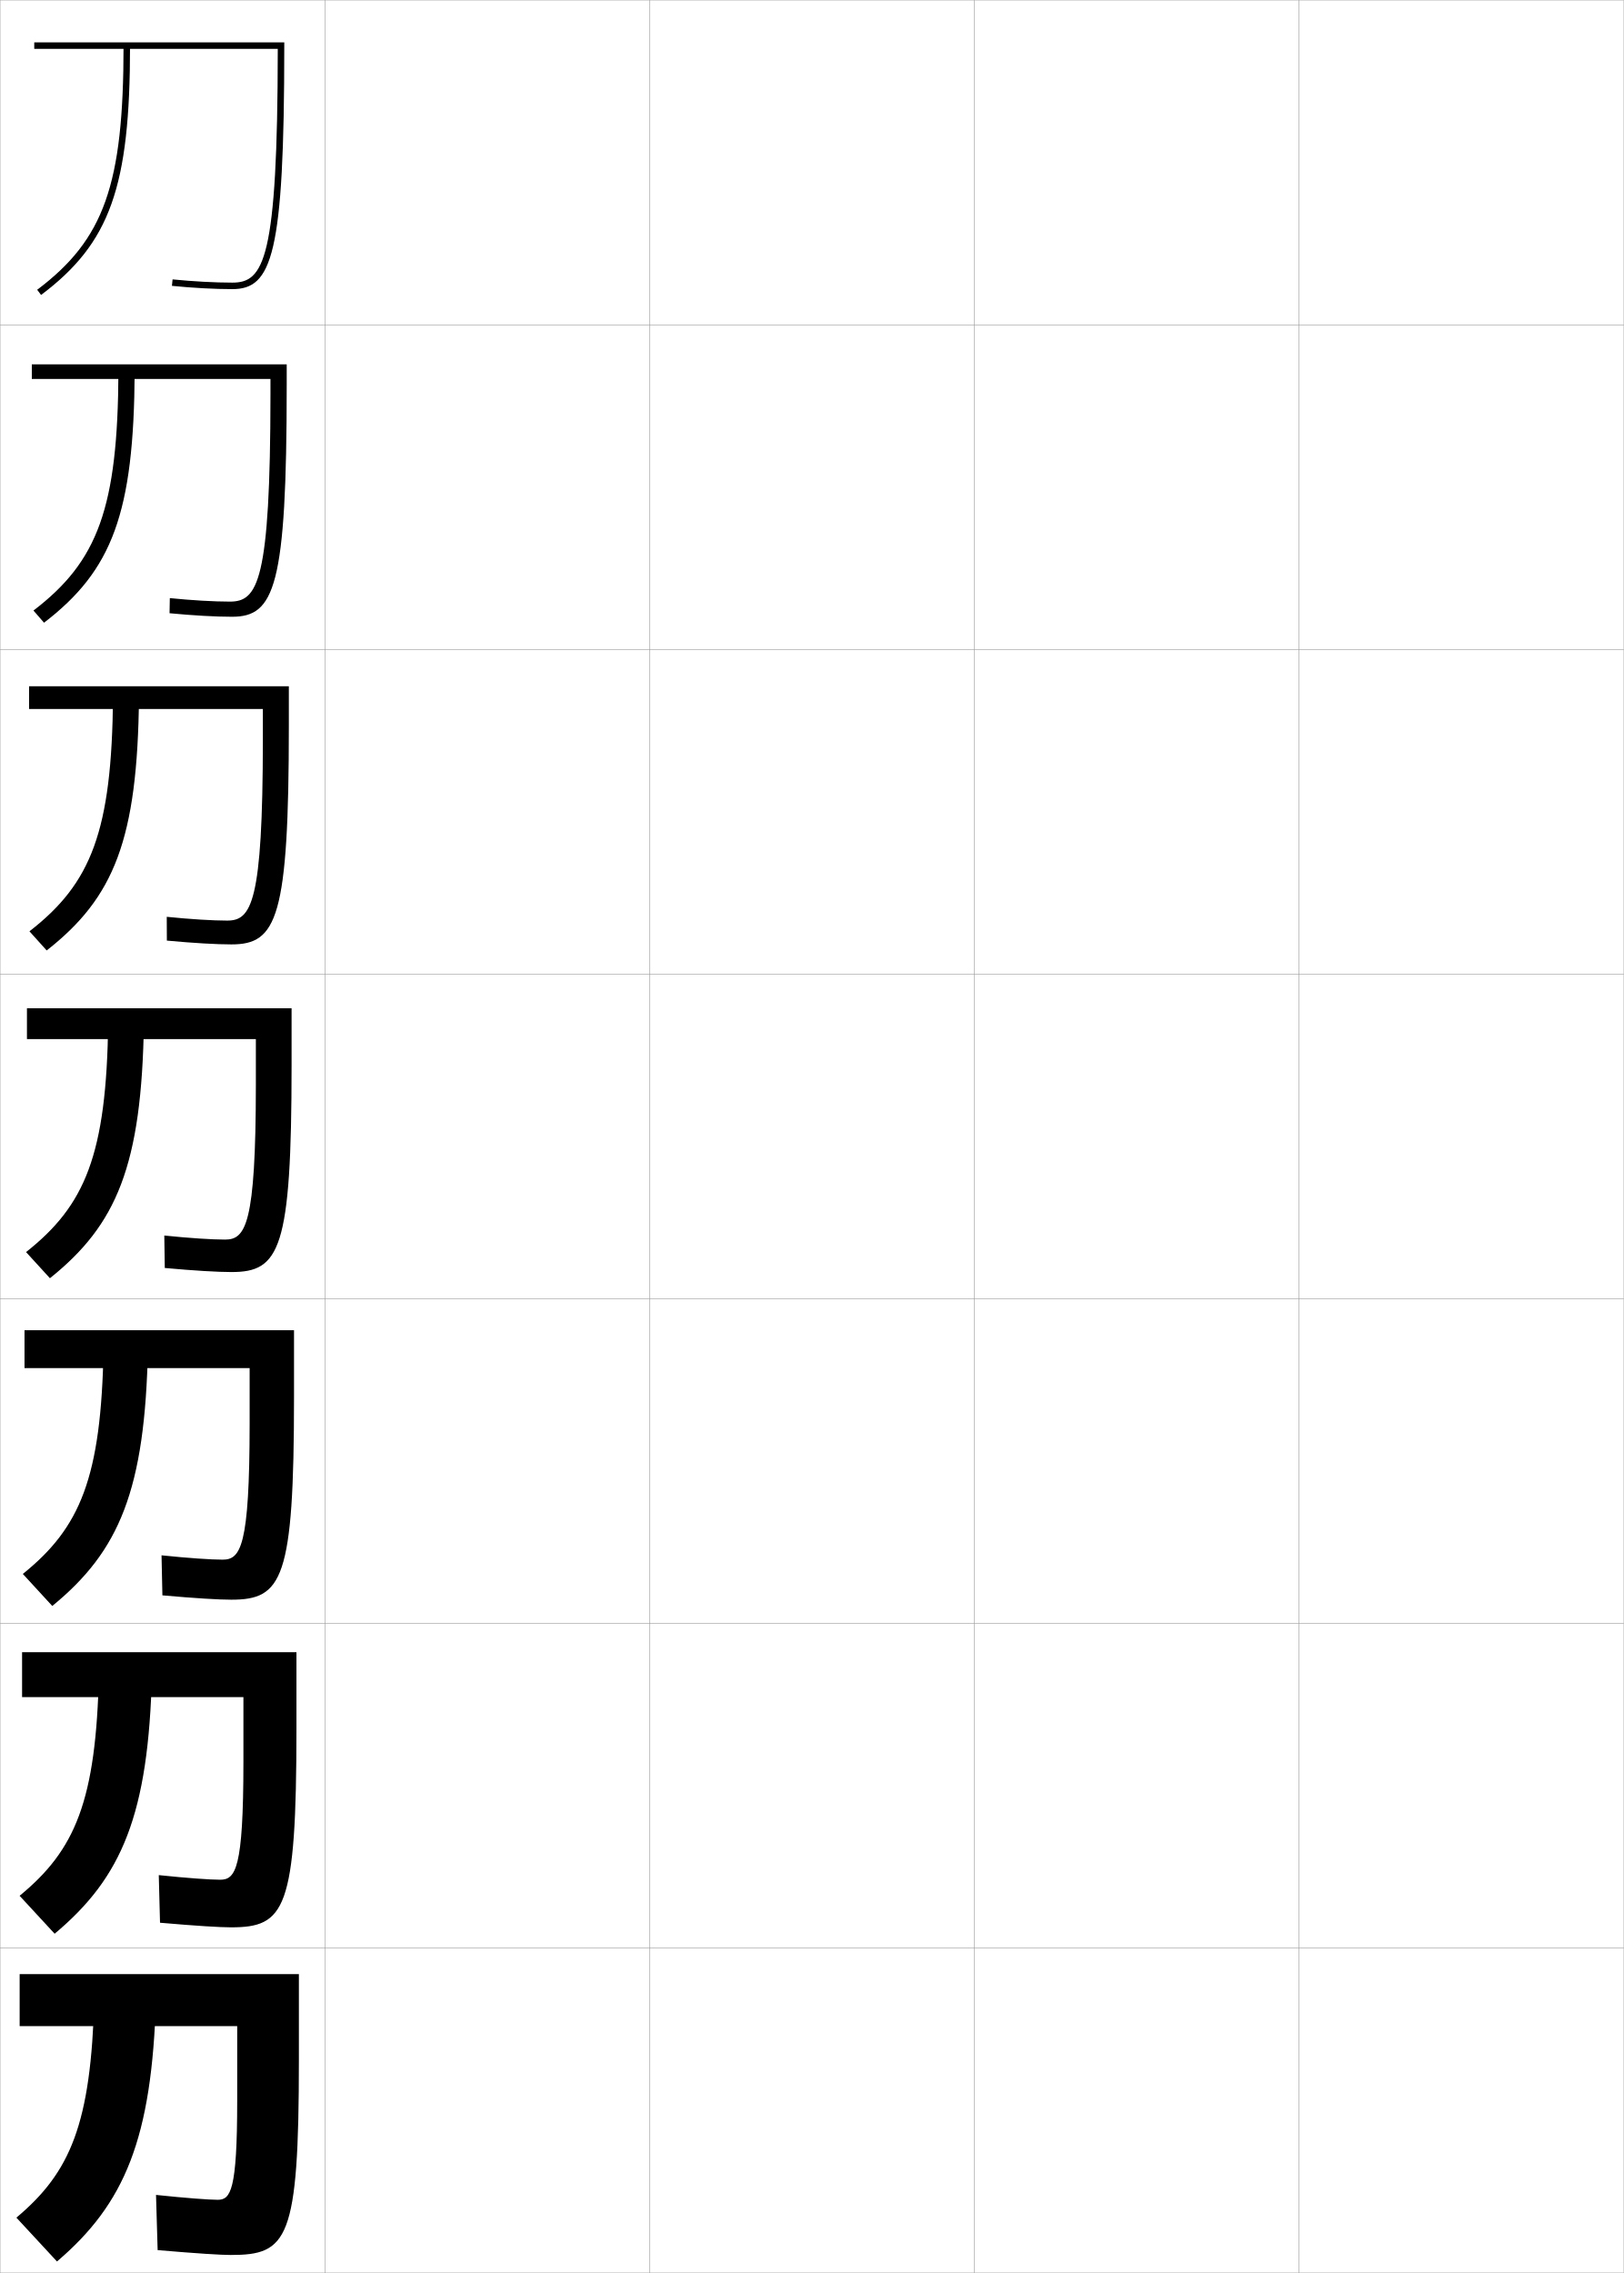
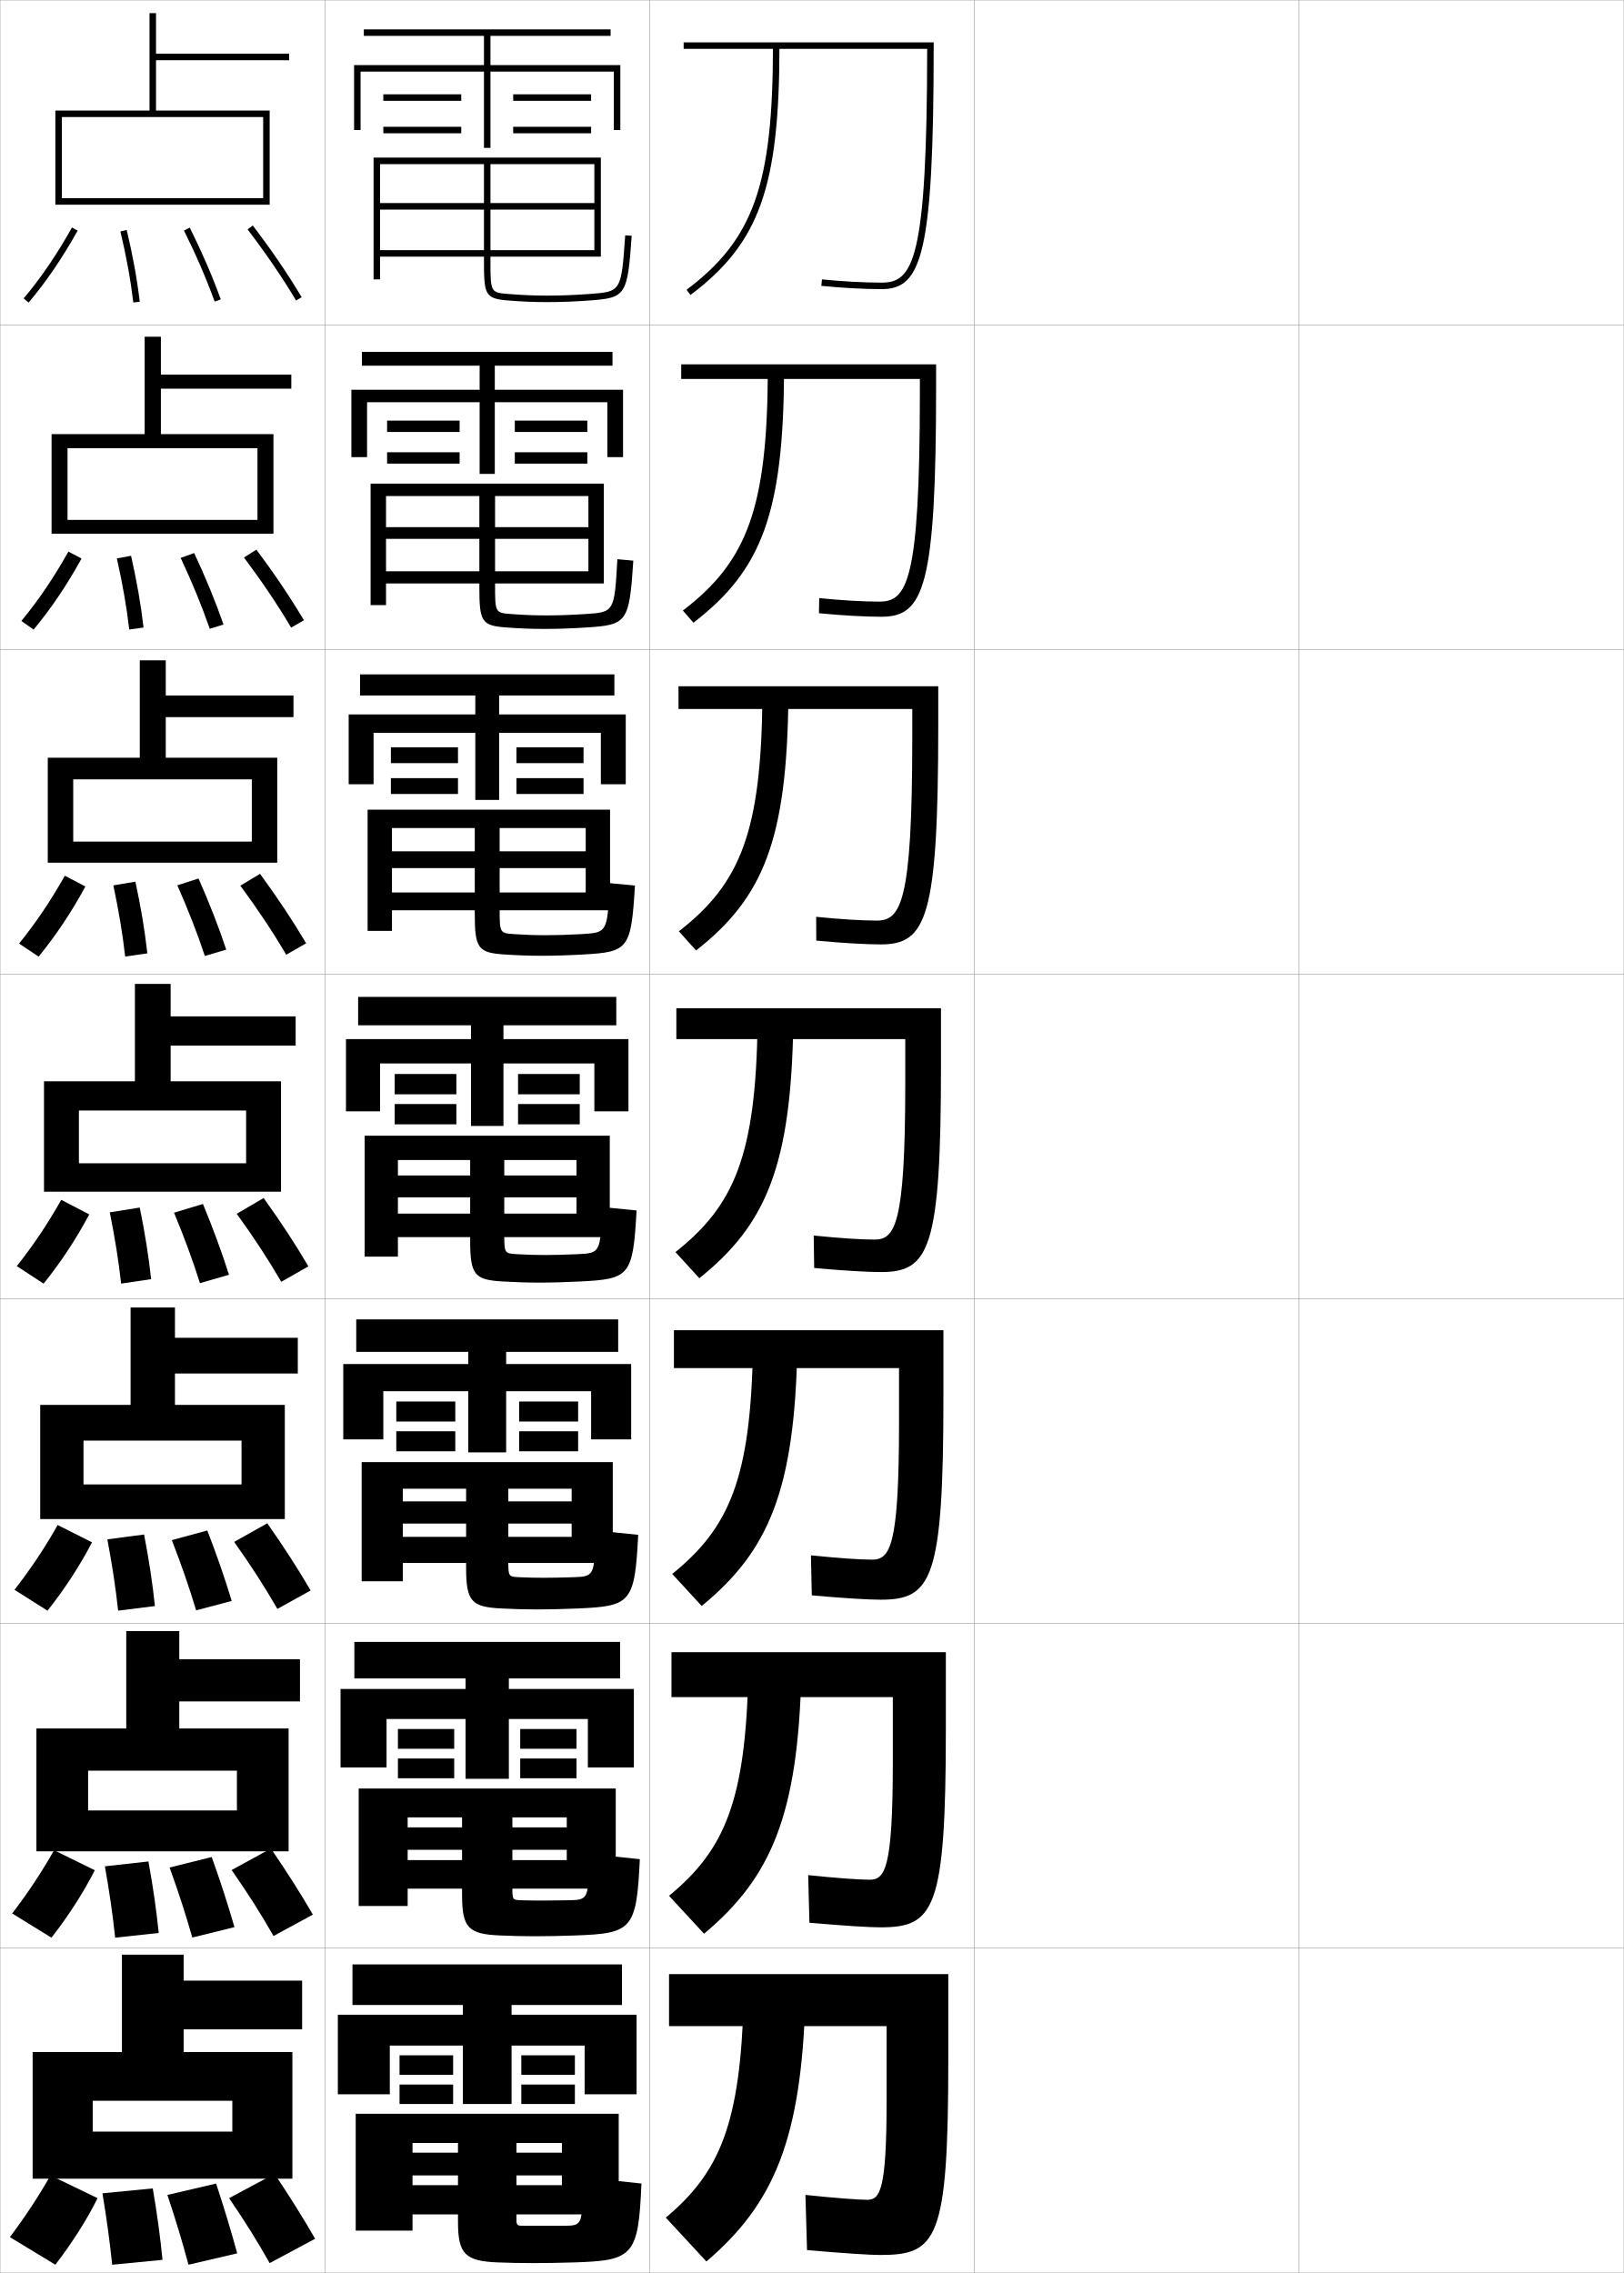
<svg xmlns="http://www.w3.org/2000/svg" width="500.1" height="700.1" viewBox="0 0 500.1 700.1" overflow="visible" enable-background="new 0 0 500.1 700.1" xml:space="preserve">
  <g id="glyphs">
    <g>
      <rect x="0.05" y="0.05" fill="none" stroke="#999999" stroke-width="0.1" width="100" height="100" />
      <rect x="0.05" y="100.05" fill="none" stroke="#999999" stroke-width="0.1" width="100" height="100" />
      <rect x="0.05" y="200.05" fill="none" stroke="#999999" stroke-width="0.1" width="100" height="100" />
      <rect x="0.05" y="300.05" fill="none" stroke="#999999" stroke-width="0.1" width="100" height="100" />
      <rect x="0.05" y="400.05" fill="none" stroke="#999999" stroke-width="0.1" width="100" height="100" />
      <rect x="0.05" y="500.05" fill="none" stroke="#999999" stroke-width="0.1" width="100" height="100" />
      <rect x="0.05" y="600.05" fill="none" stroke="#999999" stroke-width="0.1" width="100" height="100" />
      <rect x="100.05" y="0.05" fill="none" stroke="#999999" stroke-width="0.1" width="100" height="100" />
      <rect x="100.05" y="100.05" fill="none" stroke="#999999" stroke-width="0.1" width="100" height="100" />
      <rect x="100.05" y="200.05" fill="none" stroke="#999999" stroke-width="0.1" width="100" height="100" />
      <rect x="100.05" y="300.05" fill="none" stroke="#999999" stroke-width="0.1" width="100" height="100" />
      <rect x="100.05" y="400.05" fill="none" stroke="#999999" stroke-width="0.1" width="100" height="100" />
      <rect x="100.05" y="500.05" fill="none" stroke="#999999" stroke-width="0.1" width="100" height="100" />
      <rect x="100.05" y="600.05" fill="none" stroke="#999999" stroke-width="0.1" width="100" height="100" />
      <rect x="200.05" y="0.05" fill="none" stroke="#999999" stroke-width="0.1" width="100" height="100" />
      <rect x="200.05" y="100.05" fill="none" stroke="#999999" stroke-width="0.1" width="100" height="100" />
      <rect x="200.05" y="200.05" fill="none" stroke="#999999" stroke-width="0.1" width="100" height="100" />
      <rect x="200.05" y="300.05" fill="none" stroke="#999999" stroke-width="0.1" width="100" height="100" />
      <rect x="200.05" y="400.05" fill="none" stroke="#999999" stroke-width="0.1" width="100" height="100" />
      <rect x="200.05" y="500.05" fill="none" stroke="#999999" stroke-width="0.1" width="100" height="100" />
      <rect x="200.05" y="600.05" fill="none" stroke="#999999" stroke-width="0.1" width="100" height="100" />
      <rect x="300.05" y="0.05" fill="none" stroke="#999999" stroke-width="0.1" width="100" height="100" />
      <rect x="300.05" y="100.05" fill="none" stroke="#999999" stroke-width="0.1" width="100" height="100" />
      <rect x="300.05" y="200.05" fill="none" stroke="#999999" stroke-width="0.1" width="100" height="100" />
      <rect x="300.05" y="300.05" fill="none" stroke="#999999" stroke-width="0.1" width="100" height="100" />
      <rect x="300.05" y="400.05" fill="none" stroke="#999999" stroke-width="0.1" width="100" height="100" />
      <rect x="300.05" y="500.05" fill="none" stroke="#999999" stroke-width="0.1" width="100" height="100" />
      <rect x="300.05" y="600.05" fill="none" stroke="#999999" stroke-width="0.1" width="100" height="100" />
      <rect x="400.05" y="0.05" fill="none" stroke="#999999" stroke-width="0.1" width="100" height="100" />
      <rect x="400.05" y="100.05" fill="none" stroke="#999999" stroke-width="0.1" width="100" height="100" />
      <rect x="400.05" y="200.05" fill="none" stroke="#999999" stroke-width="0.1" width="100" height="100" />
      <rect x="400.05" y="300.05" fill="none" stroke="#999999" stroke-width="0.1" width="100" height="100" />
      <rect x="400.05" y="400.05" fill="none" stroke="#999999" stroke-width="0.1" width="100" height="100" />
      <rect x="400.05" y="500.05" fill="none" stroke="#999999" stroke-width="0.1" width="100" height="100" />
      <rect x="400.05" y="600.05" fill="none" stroke="#999999" stroke-width="0.1" width="100" height="100" />
    </g>
    <g>
      <g>
-         <path d="M10.55,15.05v-2h77v1c0,64.656-3.799,75-16,75       c-5.433,0-12.212-0.366-18.6-1.005l0.199-1.99       c6.324,0.632,13.031,0.995,18.4,0.995c9.684,0,13.954-6.857,13.998-72l0,0H10.55       z" />
-         <path d="M38.05,14.05c0,42.813-5.967,59.681-26.602,75.201l1.203,1.598       c21.253-15.985,27.398-33.211,27.398-76.799H38.05z" />
+         <path d="M210.55,15.05v-2h77v1c0,64.656-3.799,75-16,75       c-5.433,0-12.212-0.366-18.6-1.005l0.199-1.99       c6.324,0.632,13.031,0.995,18.4,0.995c9.684,0,13.954-6.857,13.998-72l0,0       H210.55z" />
+         <path d="M238.05,14.05c0,42.813-5.967,59.681-26.602,75.201l1.203,1.598       c21.253-15.985,27.398-33.211,27.398-76.799H238.05z" />
      </g>
      <g>
-         <path d="M9.799,112.216h78.5v6.5c0,62.044-3.748,71.25-16.833,71.25       c-5.006,0-11.888-0.379-19.25-1.087l0.083-4.659       c6.816,0.69,13.592,1.08,18.5,1.08c8.564,0,12.461-6.063,12.498-63.833v-4.75       H9.799V112.216z" />
-         <path d="M36.475,114.3c-0.174,42.207-6.354,58.612-26.168,73.75l3.253,3.749       c20.989-16.126,27.703-33.631,27.915-77.499H36.475z" />
+         <path d="M209.799,112.216h78.5v6.5c0,62.044-3.748,71.25-16.834,71.25       c-5.006,0-11.887-0.379-19.25-1.087l0.084-4.659       c6.815,0.69,13.592,1.08,18.5,1.08c8.564,0,12.461-6.063,12.498-63.833v-4.75       h-73.499V112.216z" />
+         <path d="M236.475,114.3c-0.174,42.207-6.354,58.612-26.168,73.75l3.253,3.749       c20.989-16.126,27.703-33.631,27.915-77.499H236.475z" />
      </g>
      <g>
-         <path d="M8.958,211.383h80v12c0,59.432-3.697,67.5-17.667,67.5       c-4.58,0-11.563-0.393-19.9-1.17l-0.034-7.328       c7.308,0.748,14.153,1.164,18.6,1.164c7.445,0,10.968-5.269,10.999-55.667v-9.5       H8.958V211.383z" />
-         <path d="M34.808,214.549c-0.348,41.601-6.741,57.542-25.734,72.301l5.302,5.898       c20.726-16.268,28.007-34.051,28.433-78.199H34.808z" />
+         <path d="M208.958,211.383h80v12c0,59.432-3.697,67.5-17.666,67.5       c-4.58,0-11.563-0.393-19.9-1.17l-0.033-7.328       c7.308,0.748,14.152,1.164,18.6,1.164c7.445,0,10.968-5.269,10.999-55.667v-9.5       h-71.999V211.383z" />
+         <path d="M234.808,214.549c-0.348,41.601-6.741,57.542-25.734,72.301l5.302,5.898       c20.726-16.268,28.007-34.051,28.433-78.199H234.808z" />
      </g>
      <g>
-         <path d="M8.3,310.55h81.5v17.5c0,56.82-3.646,63.75-18.5,63.75       c-4.153,0-11.238-0.406-20.55-1.252l-0.15-9.996       c7.8,0.806,14.714,1.248,18.7,1.248c6.325,0,9.475-4.474,9.499-47.5v-14.25       H8.3V310.55z" />
-         <path d="M33.325,314.8c-0.521,40.995-7.128,56.474-25.301,70.851l7.352,8.049       c20.462-16.408,28.312-34.471,28.949-78.899H33.325z" />
+         <path d="M208.3,310.55h81.5v17.5c0,56.82-3.646,63.75-18.5,63.75       c-4.153,0-11.238-0.406-20.55-1.252l-0.15-9.996       c7.8,0.806,14.714,1.248,18.7,1.248c6.325,0,9.475-4.474,9.499-47.5v-14.25       h-70.499V310.55z" />
+         <path d="M233.325,314.8c-0.521,40.995-7.128,56.474-25.301,70.851l7.352,8.049       c20.462-16.408,28.312-34.471,28.949-78.899H233.325z" />
      </g>
      <g>
-         <path d="M50.016,491.382l-0.267-12.331c8.292,0.863,15.274,1.332,18.8,1.332       c5.54,0,8.316-3.916,8.333-41.833v-17.167H7.549v-11.667h83v20.5       c0,56.364-3.596,62.5-19.333,62.5C67.489,492.716,60.302,492.297,50.016,491.382z" />
-         <path d="M31.899,415.05c-0.693,40.209-7.198,55.487-24.867,69.733l9.068,9.866       c20.594-16.867,28.625-35.562,29.466-79.6H31.899z" />
+         <path d="M250.016,491.382l-0.267-12.331c8.292,0.863,15.275,1.332,18.8,1.332       c5.54,0,8.316-3.916,8.332-41.833v-17.167h-69.333v-11.667h83v20.5       c0,56.364-3.596,62.5-19.334,62.5C267.489,492.716,260.302,492.297,250.016,491.382z" />
+         <path d="M231.899,415.05c-0.693,40.209-7.198,55.487-24.867,69.733l9.068,9.866       c20.594-16.867,28.625-35.562,29.466-79.6H231.899z" />
      </g>
      <g>
-         <path d="M49.283,592.216l-0.383-14.665c8.783,0.92,15.835,1.416,18.9,1.416       c4.756,0,7.158-3.359,7.167-36.167v-20.083H6.8v-13.834h84.5v23.5       c0,55.908-3.545,61.25-20.167,61.25C67.833,593.633,60.544,593.199,49.283,592.216z" />
-         <path d="M30.475,515.3c-0.865,39.424-7.269,54.501-24.434,68.617l10.784,11.683       c20.728-17.326,28.94-36.652,29.983-80.3H30.475z" />
+         <path d="M249.283,592.216l-0.383-14.665c8.783,0.92,15.835,1.416,18.9,1.416       c4.756,0,7.158-3.359,7.166-36.167v-20.083h-68.166v-13.834h84.5v23.5       c0,55.908-3.545,61.25-20.166,61.25C267.833,593.633,260.544,593.199,249.283,592.216z" />
+         <path d="M230.475,515.3c-0.865,39.424-7.269,54.501-24.434,68.617l10.784,11.683       c20.728-17.326,28.94-36.652,29.983-80.3H230.475z" />
      </g>
      <g>
-         <path d="M48.55,693.05c12.235,1.053,19.626,1.5,22.5,1.5c17.506,0,21-4.549,21-60v-26.5h-86v16       h67v23c0,27.698-2.029,30.5-6,30.5c-2.604,0-9.725-0.522-19-1.5L48.55,693.05z" />
-         <path d="M29.05,615.55c-1.037,38.638-7.339,53.515-24,67.5l12.5,13.5       c20.86-17.785,29.255-37.743,30.5-81H29.05z" />
+         <path d="M248.55,693.05c12.235,1.053,19.626,1.5,22.5,1.5c17.506,0,21-4.549,21-60v-26.5h-86v16       h67v23c0,27.698-2.029,30.5-6,30.5c-2.604,0-9.725-0.522-19-1.5L248.55,693.05z" />
+         <path d="M229.05,615.55c-1.037,38.638-7.339,53.515-24,67.5l12.5,13.5       c20.86-17.785,29.255-37.743,30.5-81H229.05z" />
      </g>
    </g>
+     <g>
+       <g>
+         <path d="M7.286,91.904l1.527,1.291c5.381-6.371,10.322-13.618,15.108-22.156       l-1.744-0.979C17.454,78.487,12.583,85.632,7.286,91.904z" />
+         <path d="M37.077,71.282c1.849,7.746,3.15,14.905,3.979,21.886l1.986-0.236       c-0.839-7.058-2.153-14.291-4.021-22.114L37.077,71.282z" />
+         <path d="M56.654,70.995c3.792,7.637,6.885,14.799,9.455,21.896l1.881-0.682       c-2.597-7.169-5.719-14.398-9.545-22.104L56.654,70.995z" />
+         <path d="M76.255,70.655C81.992,78.188,86.878,85.354,91.191,92.563l1.717-1.027       c-4.353-7.274-9.279-14.501-15.063-22.092L76.255,70.655z" />
+       </g>
+       <g>
+         <path d="M6.58,191.262l3.773,2.659c5.364-6.459,10.215-13.649,14.757-21.88       l-4.037-2.148C16.529,177.98,11.838,184.903,6.58,191.262z" />
+         <path d="M39.805,193.898l4.405-0.613c-0.812-7.031-2.067-14.263-3.85-22.096       l-4.371,0.804C37.752,179.791,38.993,186.917,39.805,193.898z" />
+         <path d="M64.599,193.667l4.234-1.318C66.365,185.25,63.406,178.041,59.796,170.345       l-4.159,1.492C59.232,179.501,62.15,186.61,64.599,193.667z" />
+         <path d="M89.667,193.311l3.931-2.273c-4.239-7.126-9.032-14.243-14.636-21.743       l-3.825,2.425C80.737,179.192,85.462,186.217,89.667,193.311z" />
+       </g>
+       <g>
+         <path d="M5.874,290.62l6.019,4.027c5.347-6.547,10.108-13.68,14.405-21.604       l-6.329-3.318C15.604,277.474,11.093,284.175,5.874,290.62z" />
+         <path d="M38.555,294.628l6.824-0.99c-0.786-7.005-1.982-14.236-3.68-22.077       l-6.797,1.143C36.58,280.554,37.76,287.645,38.555,294.628z" />
+         <path d="M63.089,294.443l6.588-1.954c-2.34-7.029-5.136-14.218-8.531-21.903       l-6.527,2.094C58.02,280.372,60.763,287.427,63.089,294.443z" />
+         <path d="M88.144,294.059l6.145-3.519c-4.125-6.979-8.786-13.986-14.209-21.395       l-6.06,3.641C79.482,280.197,84.047,287.082,88.144,294.059z" />
+       </g>
+       <g>
+         <path d="M5.168,389.978l8.264,5.395c5.331-6.635,10.001-13.711,14.054-21.328       l-8.621-4.488C14.679,376.968,10.349,383.446,5.168,389.978z" />
+         <path d="M37.304,395.358l9.242-1.367c-0.76-6.979-1.896-14.208-3.51-22.058       l-9.223,1.482C35.407,381.317,36.526,388.374,37.304,395.358z" />
+         <path d="M61.579,395.22l8.941-2.59c-2.211-6.959-4.845-14.127-8.023-21.803       l-8.895,2.695C56.806,381.241,59.375,388.243,61.579,395.22z" />
+         <path d="M86.62,394.807l8.359-4.764c-4.011-6.831-8.539-13.729-13.782-21.046       l-8.295,4.855C78.228,381.202,82.632,387.945,86.62,394.807z" />
+       </g>
+       <g>
+         <path d="M4.461,489.668l10.176,6.43c5.315-6.723,9.895-13.742,13.703-21.052       l-10.581-5.325C13.753,476.795,9.604,483.051,4.461,489.668z" />
+         <path d="M36.385,496.089l11.328-1.412c-0.733-6.952-1.811-14.18-3.34-22.038       l-11.315,1.488C34.567,482.08,35.626,489.103,36.385,496.089z" />
+         <path d="M60.402,495.996l10.961-2.893c-2.082-6.89-4.553-14.037-7.516-21.702       l-10.93,2.964C55.925,482.111,58.32,489.06,60.402,495.996z" />
+         <path d="M85.43,495.555l10.24-5.676c-3.896-6.684-8.292-13.472-13.355-20.698       l-10.197,5.737C77.306,482.207,81.549,488.81,85.43,495.555z" />
+       </g>
+       <g>
+         <path d="M3.756,589.359l12.088,7.465c5.298-6.812,9.788-13.773,13.351-20.776       l-12.54-6.163C12.829,576.623,8.859,582.656,3.756,589.359z" />
+         <path d="M35.468,596.819l13.414-1.456c-0.708-6.926-1.726-14.151-3.17-22.019       l-13.408,1.494C33.728,582.844,34.726,589.832,35.468,596.819z" />
+         <path d="M59.226,596.773l12.98-3.197c-1.953-6.818-4.261-13.945-7.007-21.601       l-12.965,3.231C55.044,582.981,57.266,589.877,59.226,596.773z" />
+         <path d="M84.24,596.302l12.12-6.588c-3.782-6.535-8.045-13.213-12.927-20.349       l-12.099,6.619C76.384,583.212,80.467,589.673,84.24,596.302z" />
+       </g>
+       <g>
+         <path d="M15.55,670.05c-3.646,6.4-7.436,12.212-12.5,19l14,8.5       c5.281-6.899,9.681-13.805,13-20.5L15.55,670.05z" />
+         <path d="M34.55,697.55l15.5-1.5c-0.682-6.899-1.641-14.124-3-22l-15.5,1.5       C32.889,683.607,33.826,690.562,34.55,697.55z" />
+         <path d="M58.05,697.55l15-3.5c-1.824-6.749-3.97-13.855-6.5-21.5l-15,3.5       C54.164,683.852,56.211,690.693,58.05,697.55z" />
+         <path d="M83.05,697.05l14-7.5c-3.668-6.388-7.798-12.956-12.5-20l-14,7.5       C75.463,684.217,79.385,690.537,83.05,697.05z" />
+       </g>
+     </g>
+     <polygon points="90.05,671.05 90.05,632.05 56.55,632.05 56.55,625.05      93.05,625.05 93.05,610.05 56.55,610.05 56.55,602.05 37.55,602.05      37.55,632.05 10.05,632.05 10.05,671.05 28.55,671.05 28.55,647.05      71.55,647.05 71.55,656.55 28.55,656.55 28.55,671.05 " />
+     <polygon points="88.883,570.217 88.883,532.383 55.216,532.383 55.216,524.05      92.383,524.05 92.383,511.05 55.216,511.05 55.216,502.383 38.883,502.383      38.883,532.383 11.216,532.383 11.216,570.217 27.133,570.217 27.133,545.383      72.966,545.383 72.966,557.633 27.133,557.633 27.133,570.217 " />
+     <polygon points="87.716,467.883 87.716,432.717 53.883,432.717 53.883,423.05      91.716,423.05 91.716,412.05 53.883,412.05 53.883,402.717 40.216,402.717      40.216,432.717 12.383,432.717 12.383,467.883 25.716,467.883 25.716,443.717      74.383,443.717 74.383,457.217 25.716,457.217 25.716,467.883 " />
+     <g>
+       <polygon points="19.05,36.05 81.05,36.05 81.05,61.05 19.05,61.05       19.05,63.05 83.05,63.05 83.05,34.05 48.05,34.05 48.05,18.55       89.05,18.55 89.05,16.55 48.05,16.55 48.05,4.05 46.05,4.05       46.05,34.05 17.05,34.05 17.05,63.05 19.05,63.05 " />
+       <polygon points="84.216,164.383 84.216,133.716 49.549,133.716 49.549,119.716       89.716,119.716 89.716,115.383 49.549,115.383 49.549,103.716 44.55,103.716       44.55,133.716 15.883,133.716 15.883,164.383 20.8,164.383 20.8,138.049       79.299,138.049 79.299,160.133 20.8,160.133 20.8,164.383 " />
+       <polygon points="85.383,265.716 85.383,233.383 51.05,233.383 51.05,220.883       90.383,220.883 90.383,214.216 51.05,214.216 51.05,203.383 43.05,203.383       43.05,233.383 14.716,233.383 14.716,265.716 22.55,265.716 22.55,240.05       77.55,240.05 77.55,259.216 22.55,259.216 22.55,265.716 " />
+       <polygon points="86.55,367.05 86.55,333.05 52.55,333.05 52.55,322.05       91.05,322.05 91.05,313.05 52.55,313.05 52.55,303.05 41.55,303.05       41.55,333.05 13.55,333.05 13.55,367.05 24.3,367.05 24.3,342.05       75.8,342.05 75.8,358.3 24.3,358.3 24.3,367.05 " />
+     </g>
+     <g>
+       <polygon points="151.05,20.05 151.05,11.05 188.05,11.05 188.05,9.05       112.05,9.05 112.05,11.05 149.05,11.05 149.05,20.05 109.05,20.05       109.05,40.05 111.05,40.05 111.05,22.05 149.05,22.05 149.05,45.55       151.05,45.55 151.05,22.05 189.05,22.05 189.05,40.05 191.05,40.05       191.05,20.05 " />
+       <rect x="118.05" y="29.05" width="24" height="2" />
+       <rect x="118.05" y="39.05" width="24" height="2" />
+       <rect x="158.05" y="29.05" width="24" height="2" />
+       <rect x="158.05" y="39.05" width="24" height="2" />
+     </g>
+     <g>
+       <g>
+         <polygon points="152.383,120.05 152.383,112.633 188.633,112.633 188.633,108.383        111.466,108.383 111.466,112.633 147.716,112.633 147.716,120.05 108.216,120.05        108.216,140.799 113.049,140.799 113.049,123.883 147.716,123.883 147.716,145.966        152.383,145.966 152.383,123.883 187.049,123.883 187.049,140.799 191.883,140.799        191.883,120.05 " />
+         <rect x="119.216" y="129.549" width="22.333" height="3.5" />
+         <rect x="119.216" y="139.3" width="22.333" height="3.5" />
+         <rect x="158.549" y="129.549" width="22.333" height="3.5" />
+         <rect x="158.549" y="139.3" width="22.333" height="3.5" />
+       </g>
+       <g>
+         <polygon points="153.716,220.05 153.716,214.216 189.216,214.216 189.216,207.716        110.883,207.716 110.883,214.216 146.383,214.216 146.383,220.05 107.383,220.05        107.383,241.55 115.05,241.55 115.05,225.716 146.383,225.716 146.383,246.383        153.716,246.383 153.716,225.716 185.05,225.716 185.05,241.55 192.716,241.55        192.716,220.05 " />
+         <rect x="120.383" y="230.175" width="20.667" height="4.875" />
+         <rect x="120.383" y="239.675" width="20.667" height="4.875" />
+         <rect x="159.05" y="230.175" width="20.667" height="4.875" />
+         <rect x="159.05" y="239.675" width="20.667" height="4.875" />
+       </g>
+       <g>
+         <polygon points="155.05,320.05 155.05,315.8 189.8,315.8 189.8,307.05        110.3,307.05 110.3,315.8 145.05,315.8 145.05,320.05 106.55,320.05        106.55,342.3 117.05,342.3 117.05,327.55 145.05,327.55 145.05,346.8        155.05,346.8 155.05,327.55 183.05,327.55 183.05,342.3 193.55,342.3        193.55,320.05 " />
+         <rect x="121.55" y="330.8" width="19" height="6.25" />
+         <rect x="121.55" y="340.05" width="19" height="6.25" />
+         <rect x="159.55" y="330.8" width="19" height="6.25" />
+         <rect x="159.55" y="340.05" width="19" height="6.25" />
+       </g>
+       <g>
+         <polygon points="155.883,420.134 155.883,416.384 190.383,416.384 190.383,406.384        109.717,406.384 109.717,416.384 144.217,416.384 144.217,420.134 105.717,420.134        105.717,443.341 118.05,443.341 118.05,428.508 144.217,428.508 144.217,447.341        155.883,447.341 155.883,428.508 182.05,428.508 182.05,443.341 194.383,443.341        194.383,420.134 " />
+         <rect x="122.05" y="431.675" width="18.167" height="6.166" />
+         <rect x="122.05" y="440.841" width="18.167" height="6.167" />
+         <rect x="159.883" y="431.675" width="18.167" height="6.166" />
+         <rect x="159.883" y="440.841" width="18.167" height="6.167" />
+       </g>
+       <g>
+         <polygon points="156.716,520.217 156.716,516.967 190.966,516.967 190.966,505.717        109.133,505.717 109.133,516.967 143.383,516.967 143.383,520.217 104.883,520.217        104.883,544.383 119.05,544.383 119.05,529.466 143.383,529.466 143.383,547.883        156.716,547.883 156.716,529.466 181.05,529.466 181.05,544.383 195.216,544.383        195.216,520.217 " />
+         <rect x="122.55" y="532.55" width="17.333" height="6.083" />
+         <rect x="122.55" y="541.633" width="17.333" height="6.083" />
+         <rect x="160.216" y="532.55" width="17.333" height="6.083" />
+         <rect x="160.216" y="541.633" width="17.333" height="6.083" />
+       </g>
+     </g>
+     <g>
+       <polygon points="196.05,645.05 196.05,620.55 157.55,620.55 157.55,617.55       191.55,617.55 191.55,605.05 108.55,605.05 108.55,617.55 142.55,617.55       142.55,620.55 104.05,620.55 104.05,645.05 120.05,645.05 120.05,630.05       142.55,630.05 142.55,648.05 157.55,648.05 157.55,630.05 180.05,630.05       180.05,645.05 " />
+       <rect x="123.05" y="633.05" width="16.5" height="6" />
+       <rect x="123.05" y="642.05" width="16.5" height="6" />
+       <rect x="160.55" y="633.05" width="16.5" height="6" />
+       <rect x="160.55" y="642.05" width="16.5" height="6" />
+     </g>
+     <path d="M117.05,50.55h32v29.5c0,10.723,0.24,11.92,7.42,12.497     c4.446,0.357,7.946,0.503,12.08,0.503c4.139,0,8.415-0.164,13.072-0.503     c11.148-0.81,11.631-1.554,12.926-19.927l-1.996-0.141     c-1.222,17.357-1.222,17.357-11.074,18.073     c-4.608,0.335-8.838,0.497-12.928,0.497c-4.076,0-7.53-0.145-11.92-0.497     c-5.58-0.448-5.58-0.448-5.58-10.503v-29.5h32v12h-66v2h66v12.5h-66v2h68v-30.5h-70v37.5h2     V50.55z" />
+     <path d="M118.883,152.799v33.584h-4.75v-37.417h71.833v30.75h-67.083v-3.75h62.333v-10h-62.333     v-3.6h62.333v-9.567h-28.75v27.167c0,8.791,0.004,8.796,5.066,9.169     c3.981,0.293,7.042,0.414,10.767,0.414c3.655,0,7.587-0.135,11.898-0.414     c8.997-0.585,9.021-0.612,9.937-16.895l4.913,0.451     c-1.233,18.962-1.9,19.778-14.355,20.572     c-4.518,0.298-8.963,0.453-12.977,0.453c-4.046,0-7.559-0.14-11.817-0.453     c-7.628-0.549-8.267-1.835-8.267-12.497v-27.967H118.883z" />
+     <path d="M120.716,255.05v31.667h-7.5v-37.334h74.667v31h-67.167v-5.5h59.667v-7.5h-59.667     v-5.175h59.667v-7.158h-26.5v24.833c0,7.527,0.008,7.537,4.554,7.836     c3.572,0.234,6.241,0.331,9.613,0.331c3.22,0,6.854-0.108,10.868-0.331     c8.141-0.455,8.188-0.507,8.8-15.716l7.831,0.761     c-1.172,19.551-2.023,20.439-15.784,21.217     c-4.379,0.256-8.993,0.402-12.882,0.402c-3.958,0-7.483-0.133-11.553-0.402     c-8.077-0.522-9.113-1.896-9.113-12.498v-26.434H120.716z" />
+     <g>
+       <path d="M122.55,357.3v29.75h-10.25v-37.25h75.5v31.25h-65.25v-7.25h55v-5h-55v-6.75h55v-4.75h-22.25v22.5      c0,6.264,0.012,6.277,4.04,6.502c3.163,0.176,5.439,0.248,8.46,0.248      c2.785,0,6.121-0.081,9.839-0.248c7.285-0.324,7.356-0.402,7.662-14.537      l10.748,1.07c-1.11,20.141-2.146,21.101-17.213,21.863      c-4.24,0.215-9.022,0.352-12.786,0.352c-3.871,0-7.408-0.127-11.29-0.352      c-8.525-0.494-9.96-1.957-9.96-12.498v-24.9H122.55z" />
+       <path d="M124.05,458.528v28.521h-12.667v-36.709h77.334v31.043h-64.667v-8.021h52      v-4.084h-52v-6.832h52v-3.918h-19.5v22.105c0,5,0.016,5.018,3.526,5.168      c2.755,0.117,4.639,0.164,7.307,0.164c2.351,0,5.389-0.053,8.81-0.164      c6.944-0.217,6.991-0.275,7.025-14.441l13.332,1.379      c-1.057,20.89-2.259,21.975-18.475,22.676      c-4.101,0.184-9.053,0.301-12.691,0.301c-3.784,0-7.333-0.111-11.027-0.301      c-9.098-0.453-10.807-2.141-10.807-12.498v-24.389H124.05z" />
+       <path d="M125.55,559.758v27.292h-15.083v-36.167h79.167v30.834h-64.083v-8.792h49      v-3.167h-49v-6.916h49v-3.084h-16.75v21.709c0,3.736,0.02,3.759,3.013,3.834      c2.346,0.059,3.837,0.082,6.153,0.082c1.915,0,4.655-0.026,7.78-0.082      c6.603-0.108,6.626-0.148,6.388-14.346l15.916,1.689      c-1.004,21.638-2.373,22.847-19.737,23.488c-3.96,0.152-9.083,0.25-12.595,0.25      c-3.696,0-7.259-0.096-10.764-0.25c-9.67-0.412-11.653-2.326-11.653-12.5v-23.875      H125.55z" />
+     </g>
+     <path d="M127.05,660.05v27h-17.5v-36h81v31h-63.5v-9h46v-3h-46v-7h46v-3h-14v23c0,2.474,0.023,2.5,2.5,2.5     c1.938,0,3.035,0,5,0c1.479,0,3.922,0,6.75,0c6.25,0,6.273-0.022,5.75-15l18.5,2     c-0.951,22.386-2.486,23.72-21,24.3c-3.82,0.121-9.112,0.2-12.5,0.2     c-3.608,0-7.185-0.081-10.5-0.2c-10.243-0.371-12.5-2.511-12.5-12.5v-24.3H127.05z" />
  </g>
</svg>
